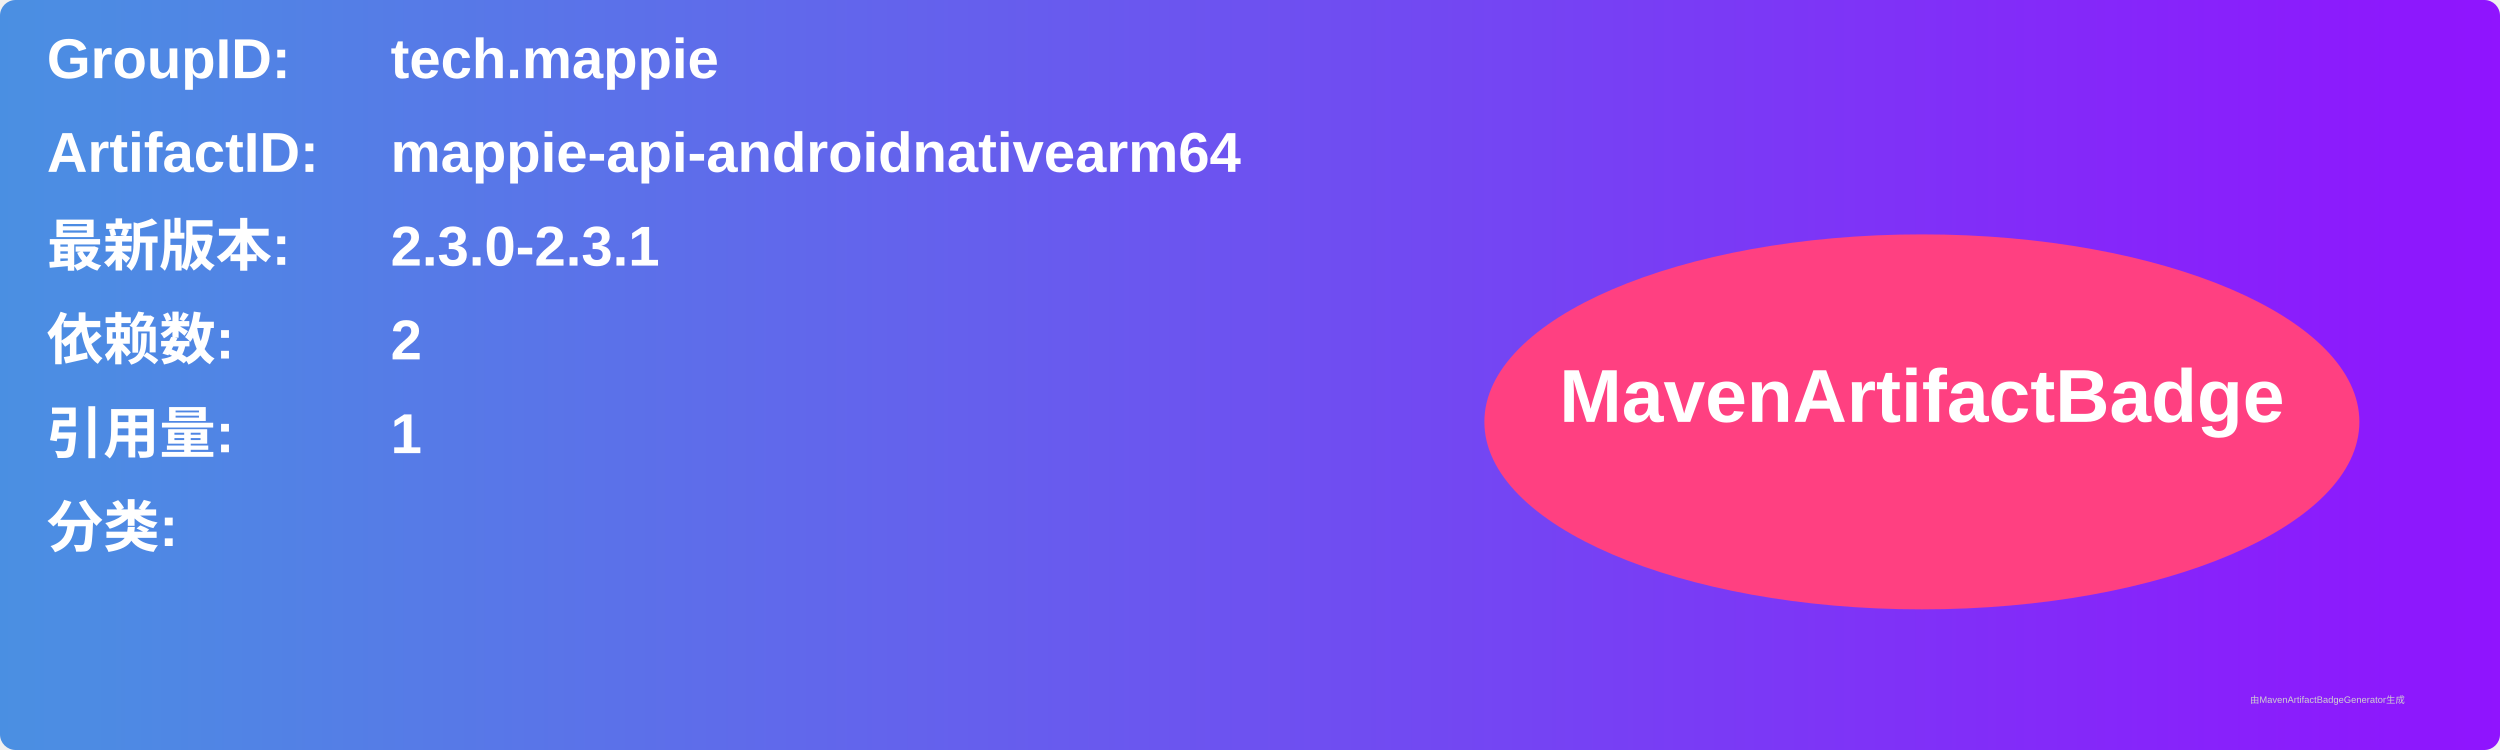
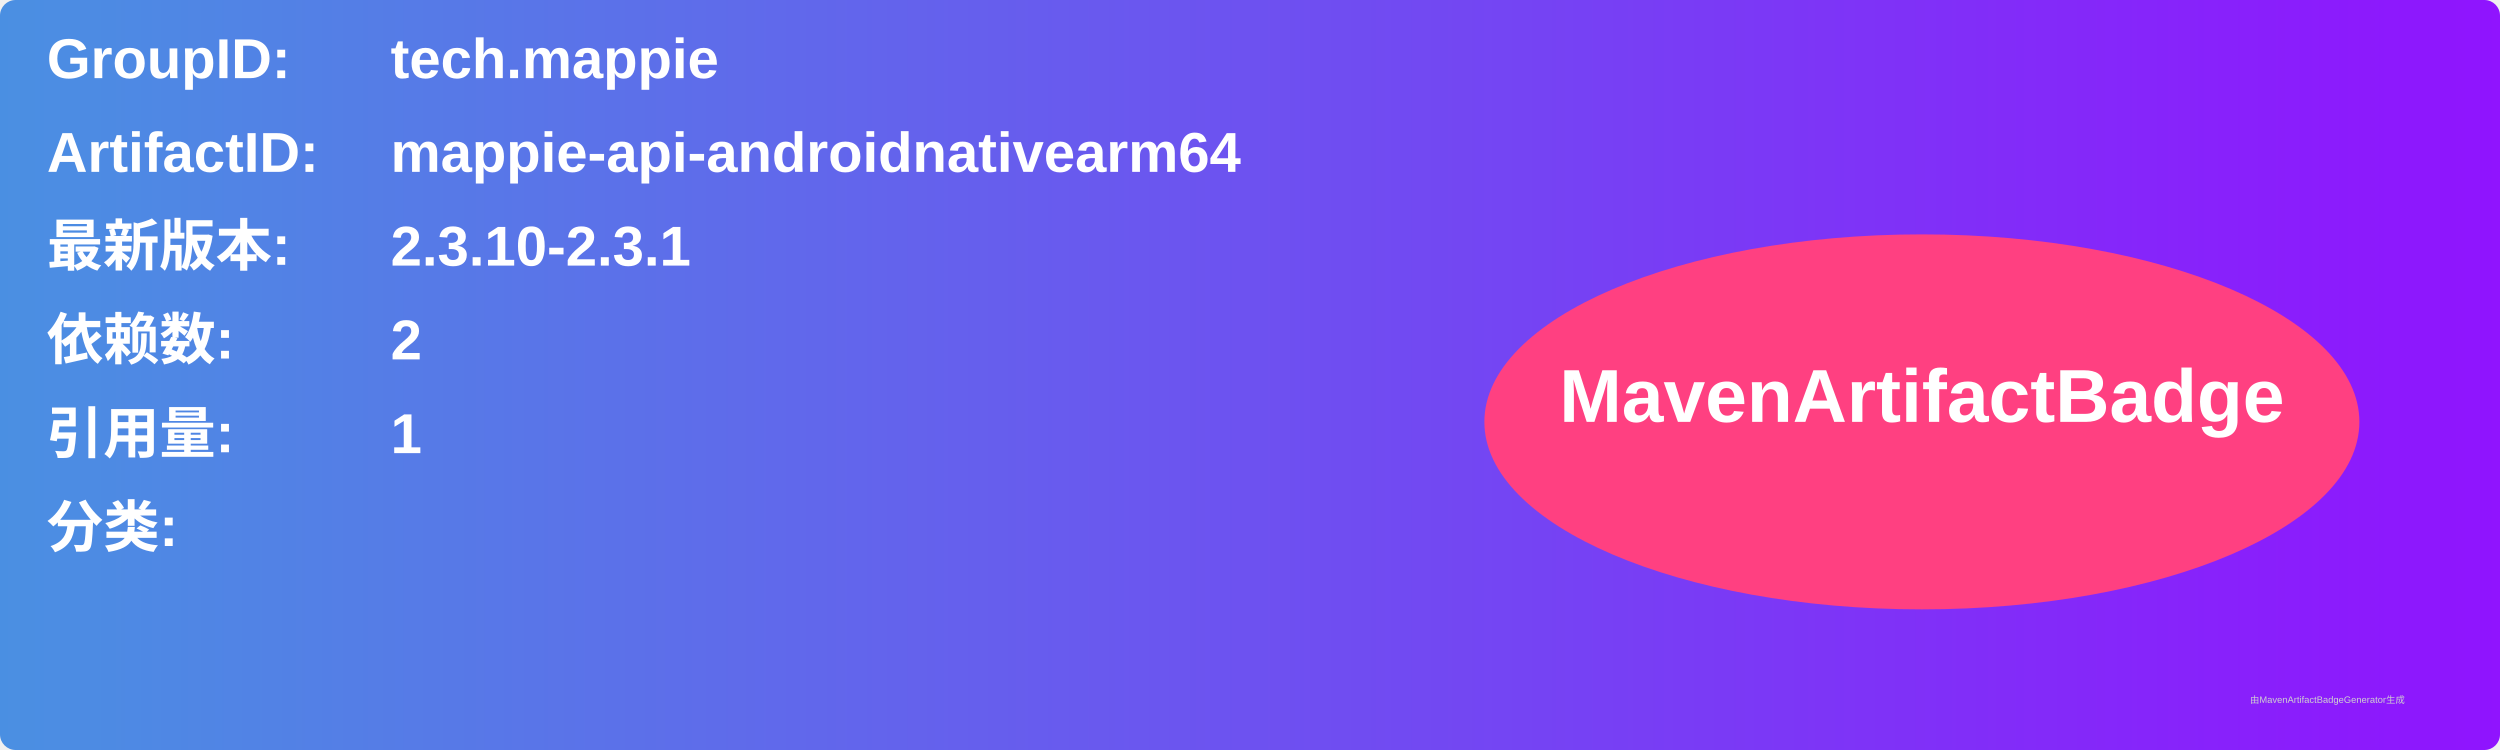
<svg xmlns="http://www.w3.org/2000/svg" width="800" height="240" viewBox="0 0 800 240">
  <linearGradient id="grad" x1="0%" y1="0%" x2="100%" y2="0%">
    <stop offset="0%" stop-color="#4a90e2" />
    <stop offset="100%" stop-color="#9013fe" />
  </linearGradient>
  <rect width="100%" height="100%" rx="5" ry="5" fill="url(#grad)" />
  <g transform="translate(15, 15)">
    <text x="0" y="10" font-family="Arial" font-size="18" fill="white" font-weight="bold" width="260">GroupID:</text>
    <text x="110" y="10" font-family="Arial" font-size="18" fill="white" font-weight="bold" width="460">tech.mappie</text>
    <text x="0" y="40" font-family="Arial" font-size="18" fill="white" font-weight="bold" width="260">ArtifactID:</text>
    <text x="110" y="40" font-family="Arial" font-size="18" fill="white" font-weight="bold" width="460">mappie-api-androidnativearm64</text>
    <text x="0" y="70" font-family="Arial" font-size="18" fill="white" font-weight="bold">最新版本:</text>
    <text x="110" y="70" font-family="Arial" font-size="18" fill="white" font-weight="bold">
-       <tspan font-weight="bold">2.3.0-2.3.1</tspan>
+       <tspan font-weight="bold">2.3.10-2.3.1</tspan>
    </text>
    <text x="0" y="100" font-family="Arial" font-size="18" fill="white" font-weight="bold">依赖数: </text>
    <text x="110" y="100" font-family="Arial" font-size="18" fill="white">
      <tspan font-weight="bold">2</tspan>
    </text>
    <text x="0" y="130" font-family="Arial" font-size="18" fill="white" font-weight="bold">引用量: </text>
    <text x="110" y="130" font-family="Arial" font-size="18" fill="white">
      <tspan font-weight="bold">1</tspan>
    </text>
    <text x="0" y="160" font-family="Arial" font-size="18" fill="white" font-weight="bold">分类:</text>
    <text x="10" y="190" font-family="Arial" font-size="10" fill="white">
      <tspan font-weight="bold" />
    </text>
    <ellipse cx="600" cy="120" rx="140" ry="60" fill="#ff4081" />
    <text x="600" y="120" text-anchor="middle" font-family="Arial" font-size="24" fill="white" font-weight="bold">MavenArtifactBadge</text>
  </g>
  <text x="720" y="225" font-family="Arial" font-size="3" fill="#d0d0d0">由MavenArtifactBadgeGenerator生成</text>
</svg>
